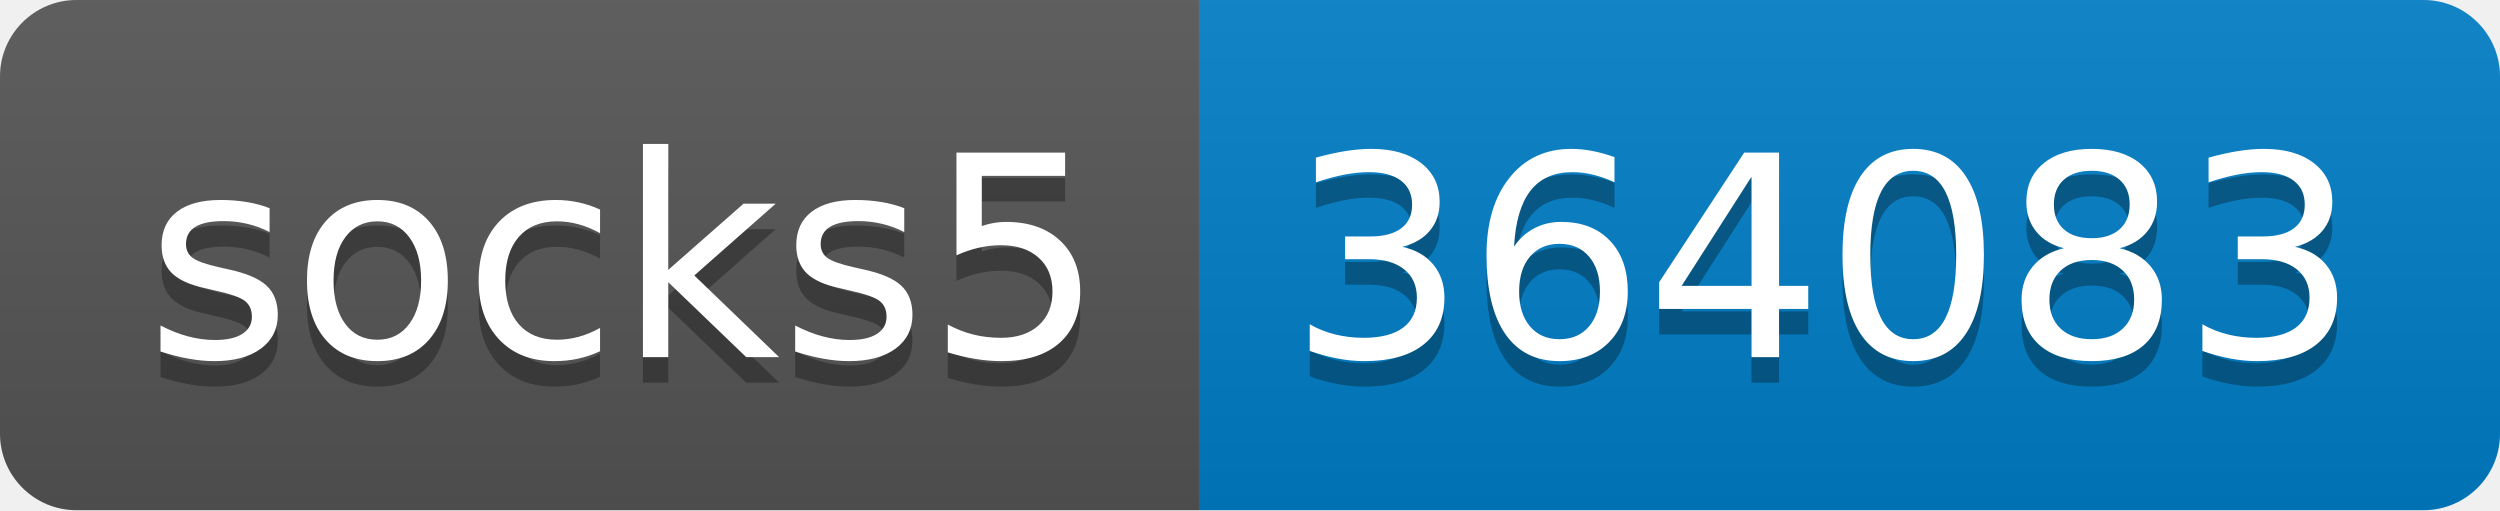
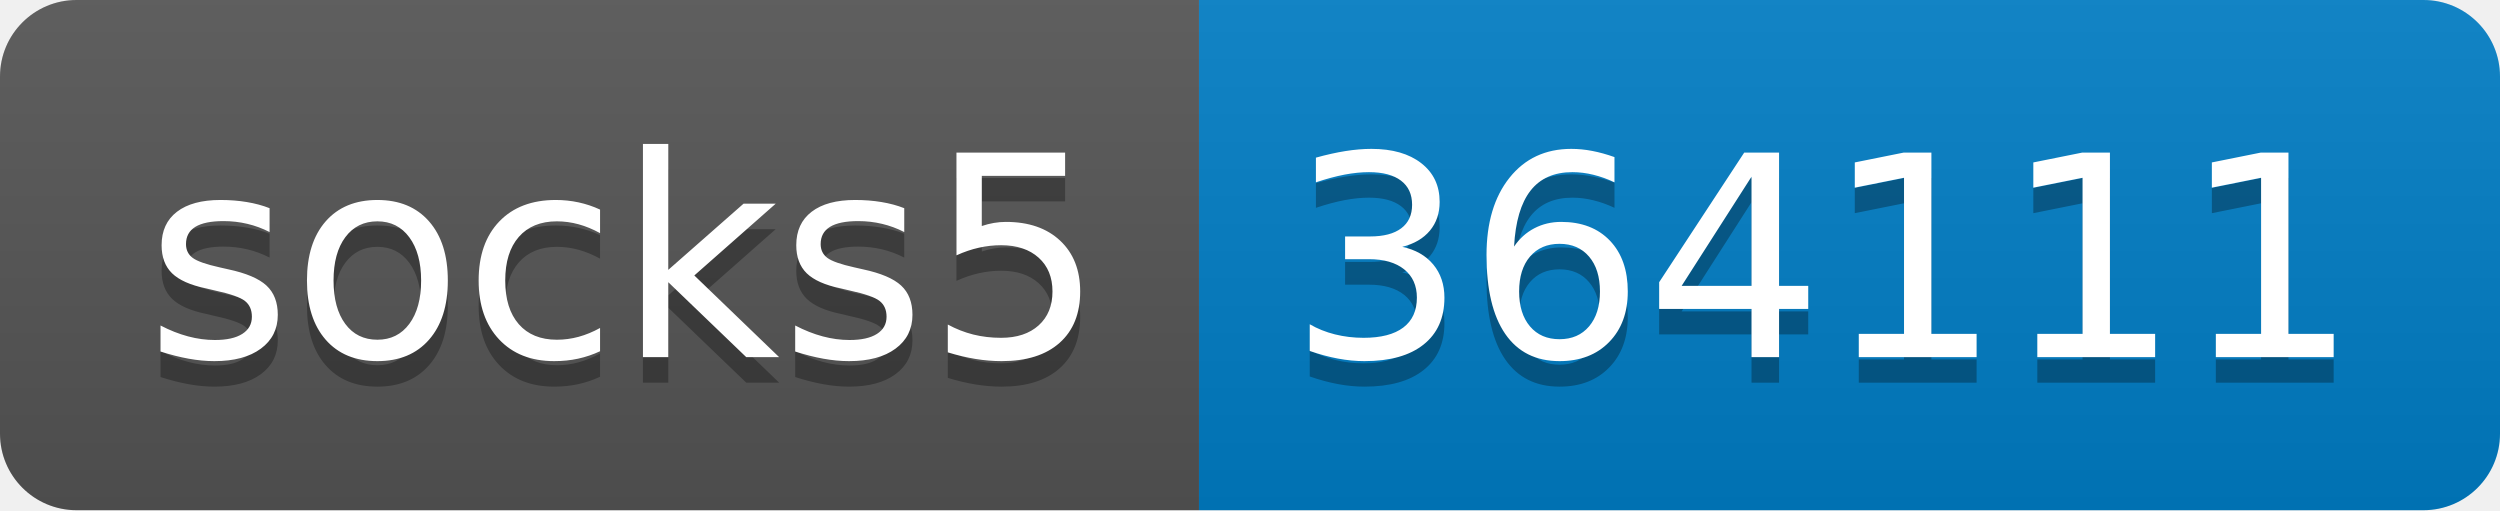
- <svg xmlns="http://www.w3.org/2000/svg" width="98" height="20" role="img" aria-label="socks5: 364083">
+ <svg xmlns="http://www.w3.org/2000/svg" width="98" height="20" role="img" aria-label="socks5: 364111">
  <linearGradient id="s" x2="0" y2="100%">
    <stop offset="0" stop-color="#bbb" stop-opacity=".1" />
    <stop offset="1" stop-opacity=".1" />
  </linearGradient>
  <clipPath id="r">
    <rect width="98" height="20" rx="3" fill="#fff" />
  </clipPath>
  <g clip-path="url(#r)">
    <rect width="47" height="20" fill="#555" />
    <rect x="47" width="51" height="20" fill="#007ec6" />
    <rect width="98" height="20" fill="url(#s)" />
  </g>
  <g fill="#fff" text-anchor="middle" font-family="Verdana,Geneva,DejaVu Sans,sans-serif" text-rendering="geometricPrecision" font-size="110">
    <text aria-hidden="true" x="245" y="150" fill="#010101" fill-opacity=".3" transform="scale(.1)" textLength="370">socks5</text>
    <text x="245" y="140" transform="scale(.1)" fill="#fff" textLength="370">socks5</text>
-     <text aria-hidden="true" x="715" y="150" fill="#010101" fill-opacity=".3" transform="scale(.1)" textLength="410">364083</text>
-     <text x="715" y="140" transform="scale(.1)" fill="#fff" textLength="410">364083</text>
+     <text aria-hidden="true" x="715" y="150" fill="#010101" fill-opacity=".3" transform="scale(.1)" textLength="410">364111</text>
+     <text x="715" y="140" transform="scale(.1)" fill="#fff" textLength="410">364111</text>
  </g>
</svg>
